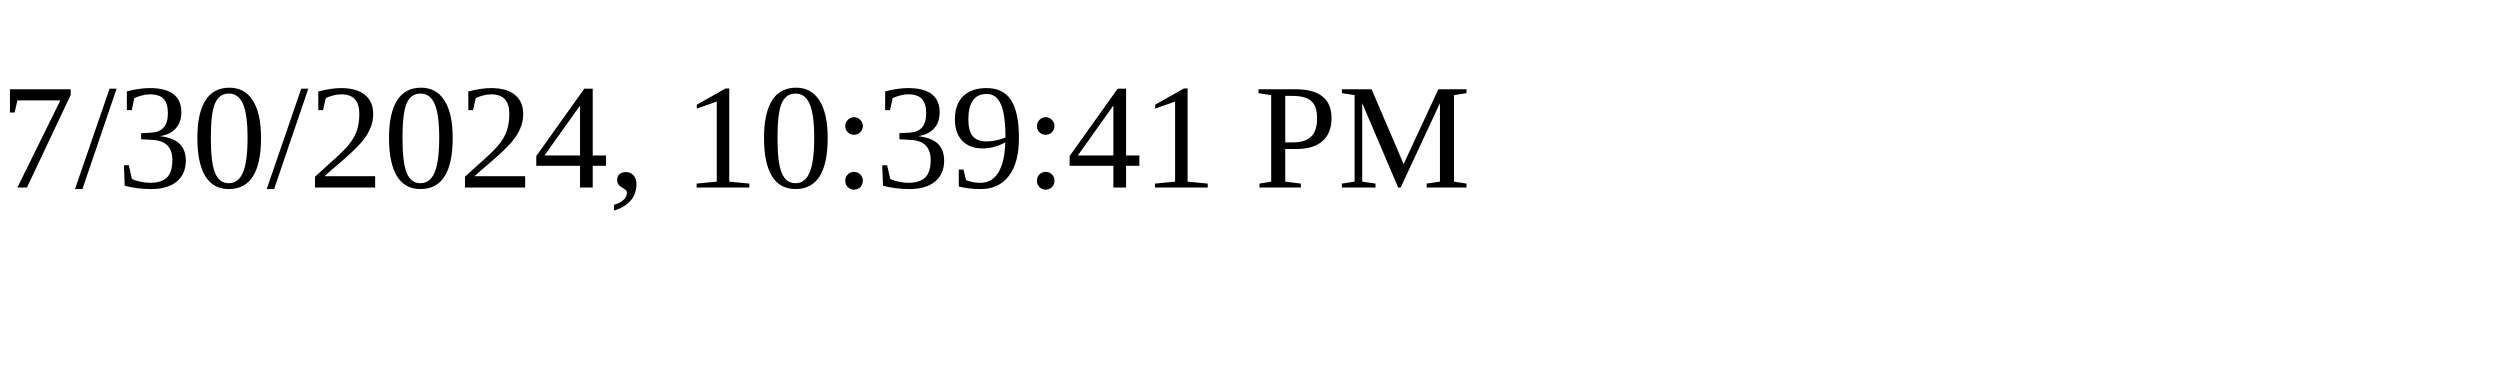
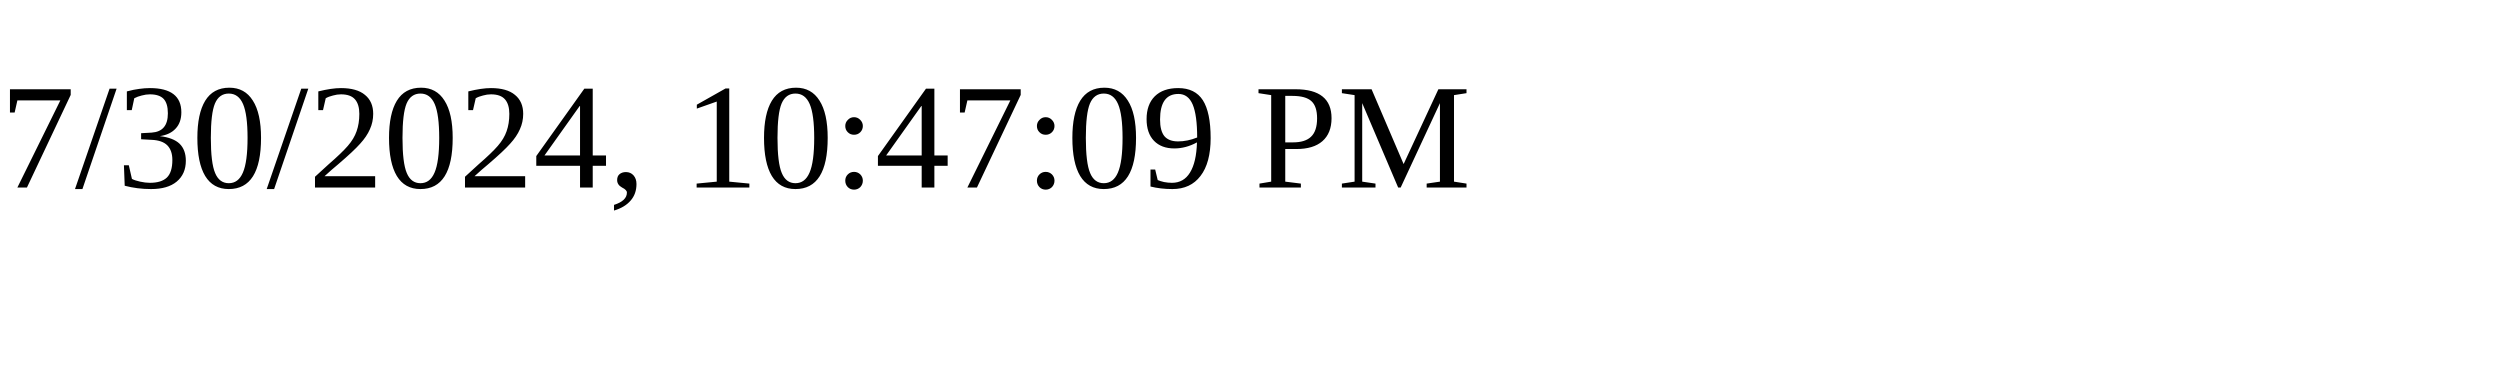
<svg xmlns="http://www.w3.org/2000/svg" height="30" width="200">
-   <text x="0" y="15">7/30/2024, 10:39:41 PM</text>
+   <text x="0" y="15">7/30/2024, 10:47:09 PM</text>
</svg>
